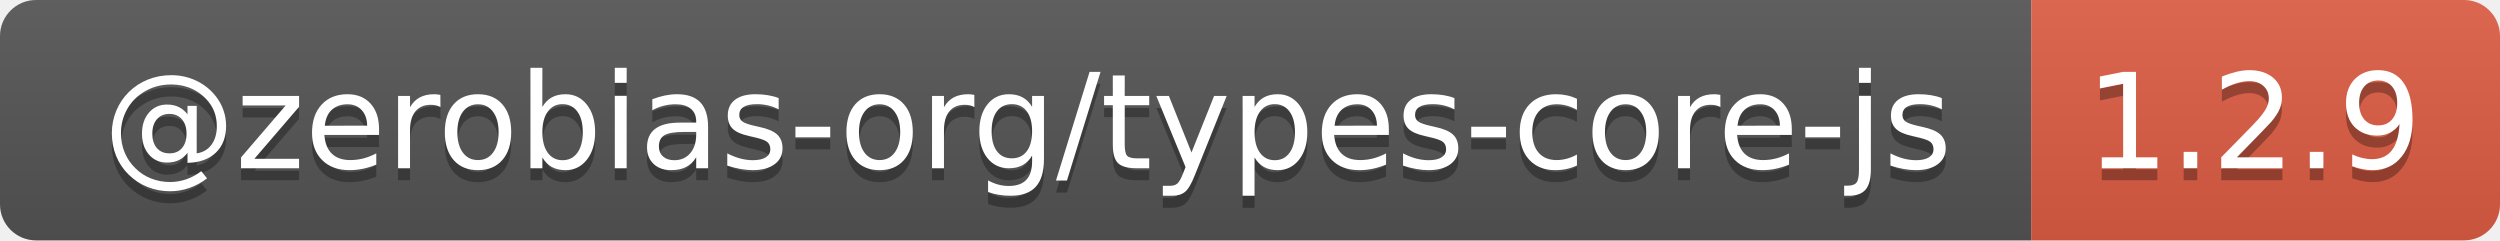
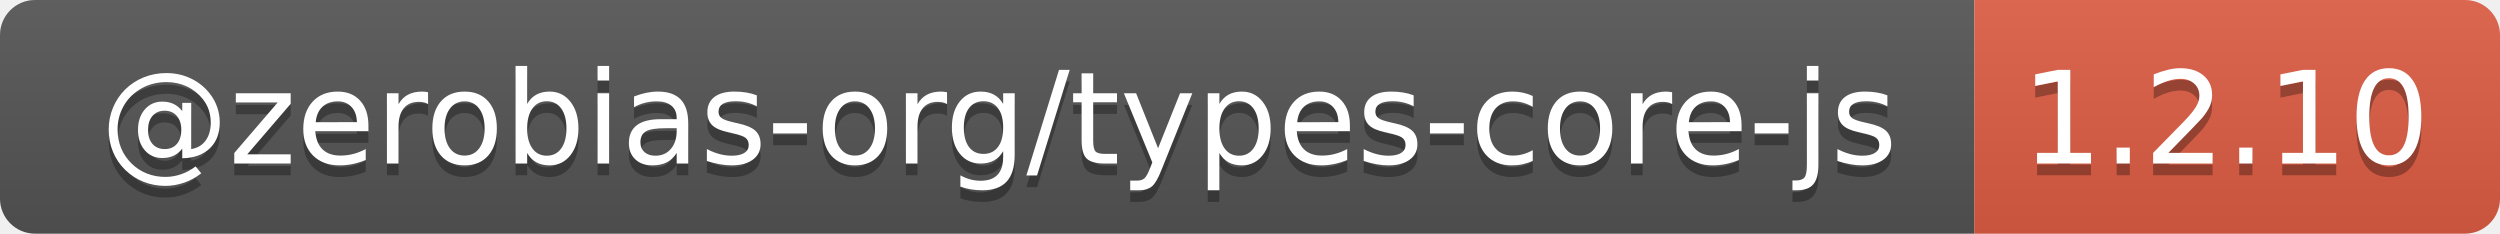
- <svg xmlns="http://www.w3.org/2000/svg" width="208" height="20" role="img" aria-label="@zerobias-org/types-core-js: 1.2.9">
+ <svg xmlns="http://www.w3.org/2000/svg" width="214" height="20" role="img" aria-label="@zerobias-org/types-core-js: 1.2.10">
  <linearGradient id="s" x2="0" y2="100%">
    <stop offset="0" stop-color="#bbb" stop-opacity=".1" />
    <stop offset="1" stop-opacity=".1" />
  </linearGradient>
  <clipPath id="r">
-     <rect width="208" height="20" rx="3" fill="#fff" />
+     <rect width="214" height="20" rx="3" fill="#fff" />
  </clipPath>
  <g clip-path="url(#r)">
    <rect width="169" height="20" fill="#555" />
-     <rect x="169" width="39" height="20" fill="#e05d44" />
-     <rect width="208" height="20" fill="url(#s)" />
+     <rect x="169" width="45" height="20" fill="#e05d44" />
+     <rect width="214" height="20" fill="url(#s)" />
  </g>
  <g fill="#fff" text-anchor="middle" font-family="Verdana,Geneva,DejaVu Sans,sans-serif" text-rendering="geometricPrecision" font-size="110">
    <text aria-hidden="true" x="855" y="150" fill="#010101" fill-opacity=".3" transform="scale(.1)" textLength="1590">@zerobias-org/types-core-js</text>
    <text x="855" y="140" transform="scale(.1)" fill="#fff" textLength="1590">@zerobias-org/types-core-js</text>
-     <text aria-hidden="true" x="1875" y="150" fill="#010101" fill-opacity=".3" transform="scale(.1)" textLength="290">1.2.9</text>
-     <text x="1875" y="140" transform="scale(.1)" fill="#fff" textLength="290">1.2.9</text>
+     <text aria-hidden="true" x="1905" y="150" fill="#010101" fill-opacity=".3" transform="scale(.1)" textLength="350">1.2.10</text>
+     <text x="1905" y="140" transform="scale(.1)" fill="#fff" textLength="350">1.2.10</text>
  </g>
</svg>
